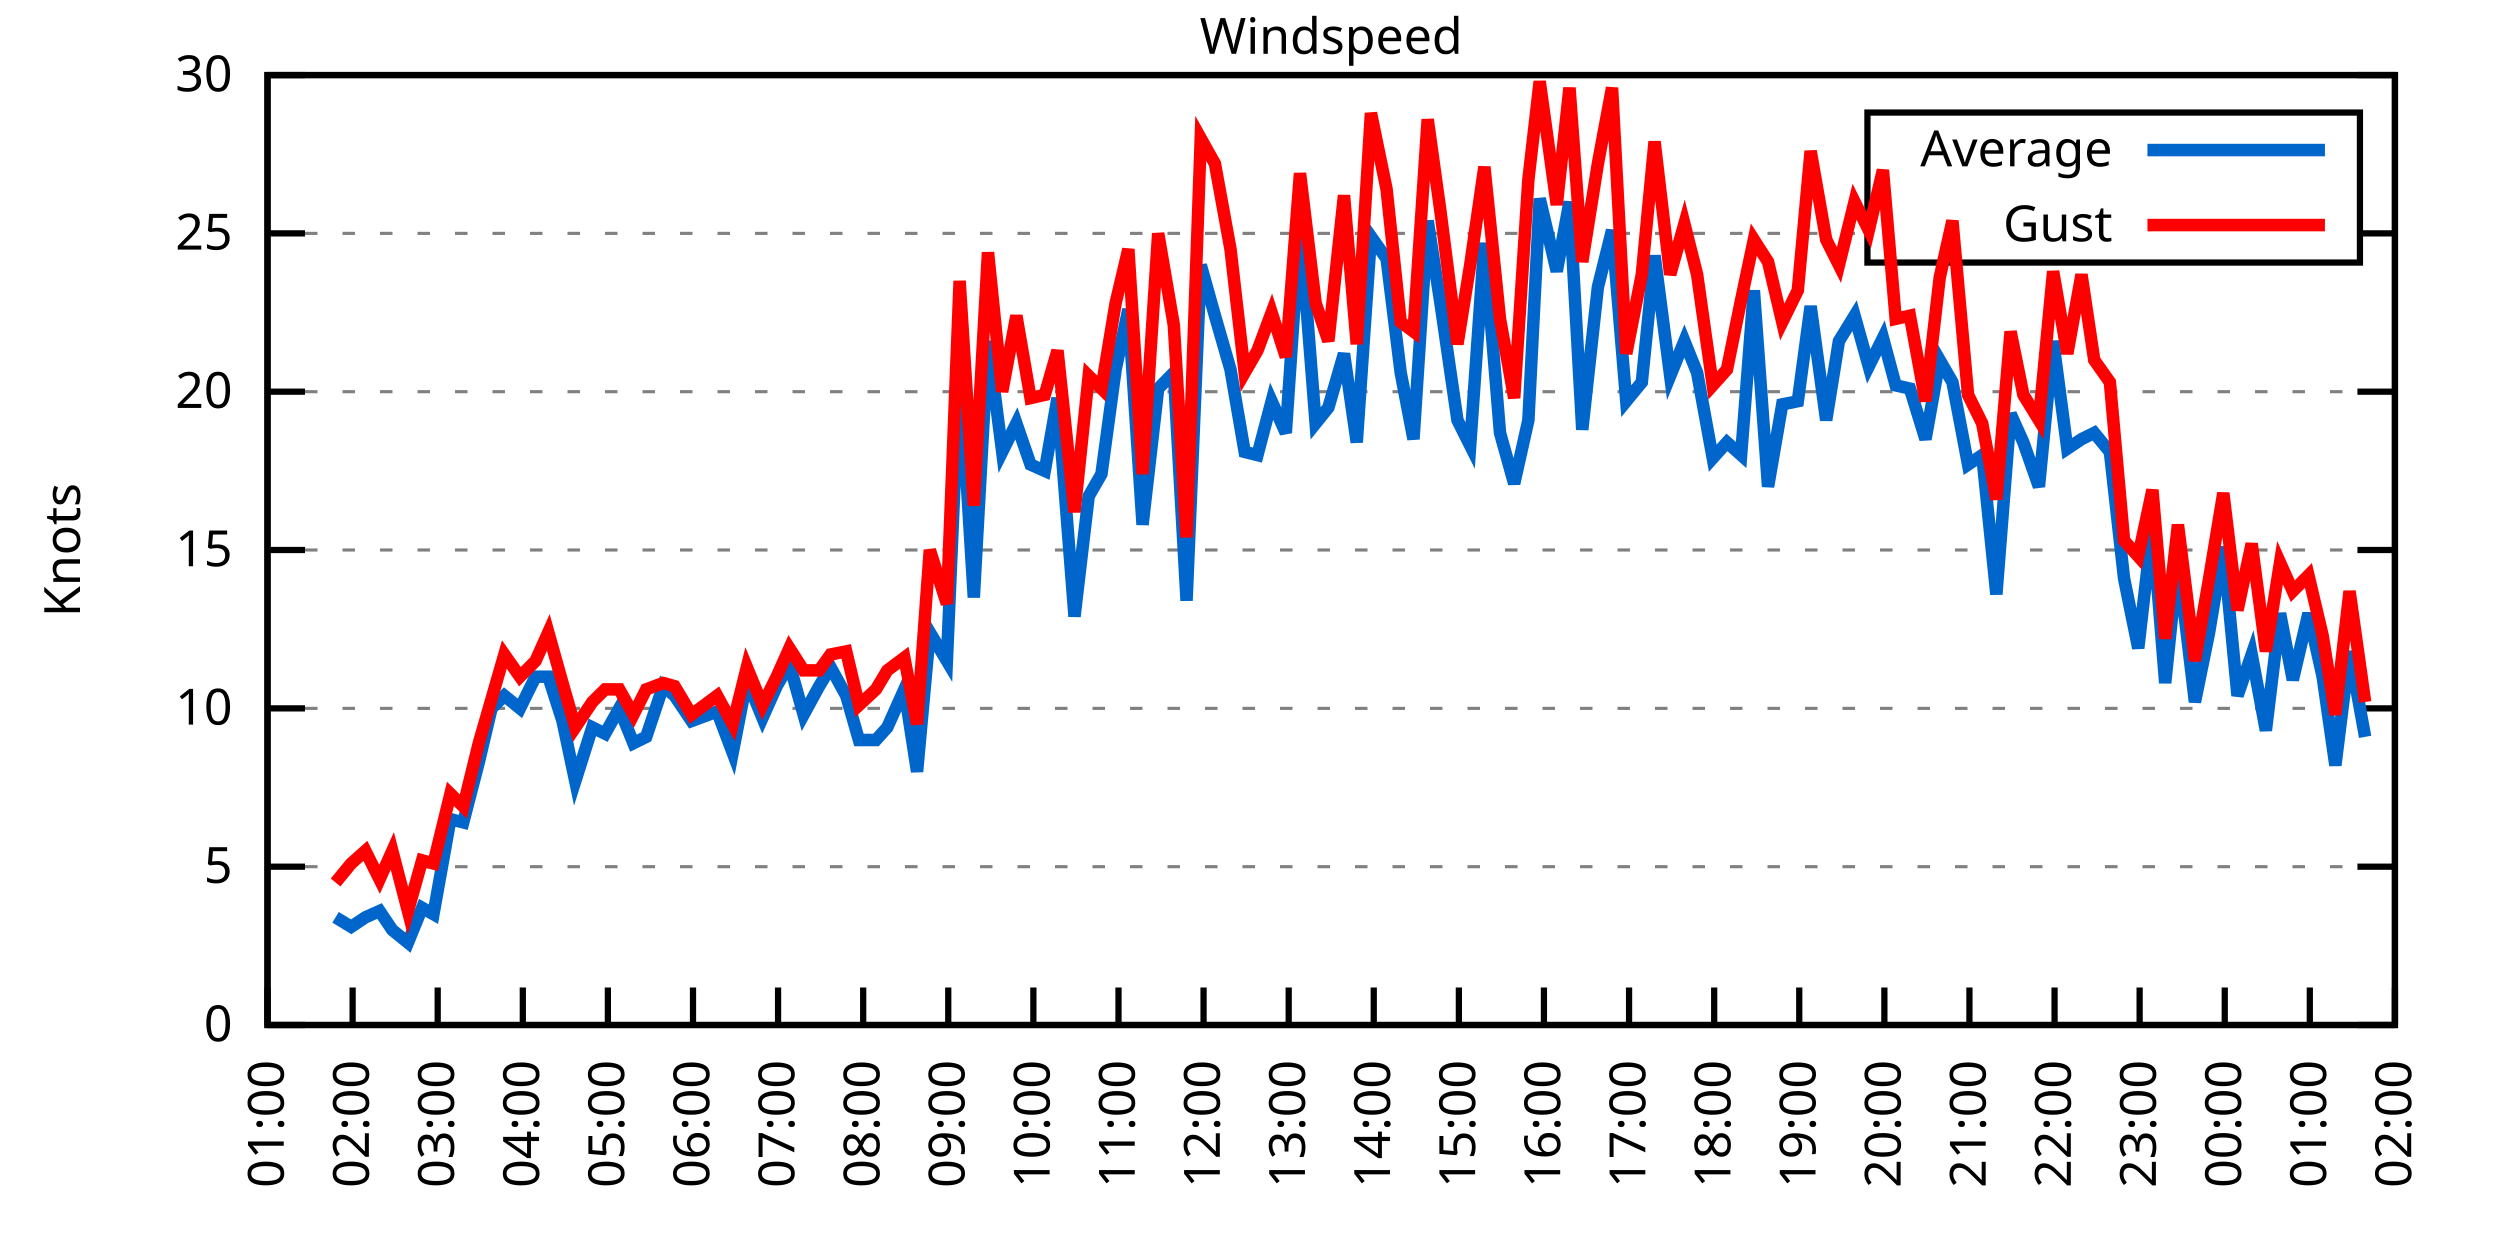
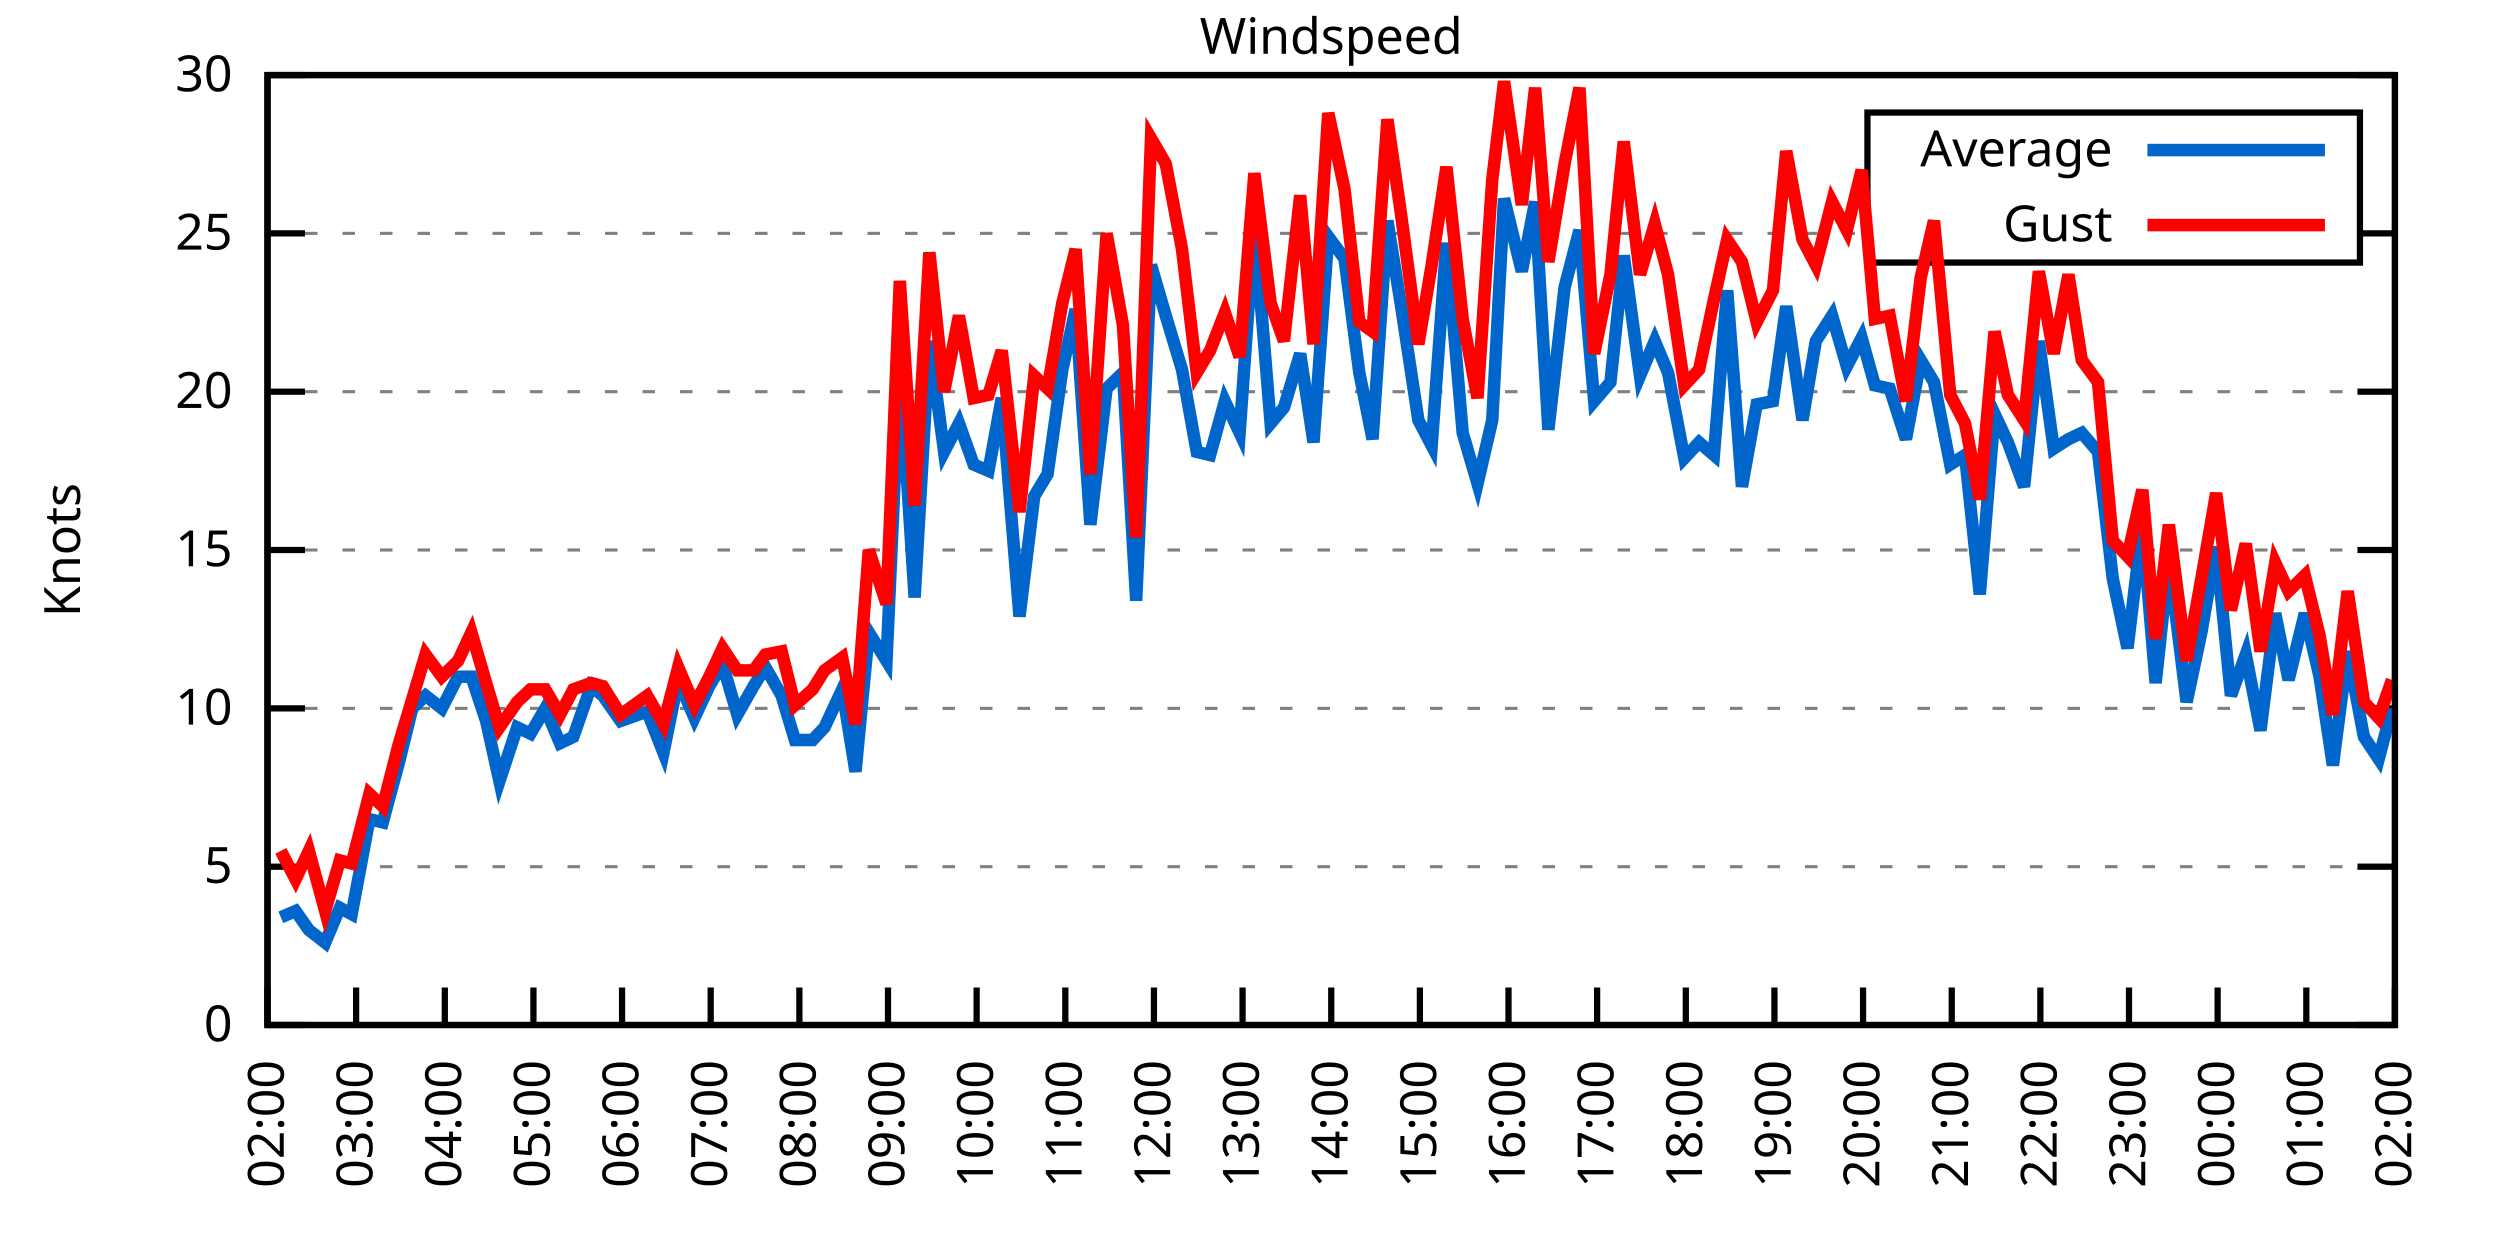
<svg xmlns="http://www.w3.org/2000/svg" xmlns:xlink="http://www.w3.org/1999/xlink" width="400" height="200" viewBox="0 0 400 200">
  <g id="gnuplot_canvas">
    <rect x="0" y="0" width="400" height="200" fill="none" />
    <defs>
      <circle id="gpDot" r="0.5" stroke-width="0.5" stroke="currentColor" />
      <path id="gpPt0" stroke-width="0.333" stroke="currentColor" d="M-1,0 h2 M0,-1 v2" />
      <path id="gpPt1" stroke-width="0.333" stroke="currentColor" d="M-1,-1 L1,1 M1,-1 L-1,1" />
      <path id="gpPt2" stroke-width="0.333" stroke="currentColor" d="M-1,0 L1,0 M0,-1 L0,1 M-1,-1 L1,1 M-1,1 L1,-1" />
      <rect id="gpPt3" stroke-width="0.333" stroke="currentColor" x="-1" y="-1" width="2" height="2" />
      <rect id="gpPt4" stroke-width="0.333" stroke="currentColor" fill="currentColor" x="-1" y="-1" width="2" height="2" />
      <circle id="gpPt5" stroke-width="0.333" stroke="currentColor" cx="0" cy="0" r="1" />
      <use xlink:href="#gpPt5" id="gpPt6" fill="currentColor" stroke="none" />
      <path id="gpPt7" stroke-width="0.333" stroke="currentColor" d="M0,-1.33 L-1.33,0.67 L1.33,0.67 z" />
      <use xlink:href="#gpPt7" id="gpPt8" fill="currentColor" stroke="none" />
      <use xlink:href="#gpPt7" id="gpPt9" stroke="currentColor" transform="rotate(180)" />
      <use xlink:href="#gpPt9" id="gpPt10" fill="currentColor" stroke="none" />
      <use xlink:href="#gpPt3" id="gpPt11" stroke="currentColor" transform="rotate(45)" />
      <use xlink:href="#gpPt11" id="gpPt12" fill="currentColor" stroke="none" />
      <path id="gpPt13" stroke-width="0.333" stroke="currentColor" d="M0,1.330 L1.265,0.411 L0.782,-1.067 L-0.782,-1.076 L-1.265,0.411 z" />
      <use xlink:href="#gpPt13" id="gpPt14" fill="currentColor" stroke="none" />
      <filter id="textbox" filterUnits="objectBoundingBox" x="0" y="0" height="1" width="1">
        <feFlood flood-color="white" flood-opacity="1" result="bgnd" />
        <feComposite in="SourceGraphic" in2="bgnd" operator="atop" />
      </filter>
      <filter id="greybox" filterUnits="objectBoundingBox" x="0" y="0" height="1" width="1">
        <feFlood flood-color="lightgrey" flood-opacity="1" result="grey" />
        <feComposite in="SourceGraphic" in2="grey" operator="atop" />
      </filter>
    </defs>
    <g fill="none" color="white" stroke="currentColor" stroke-width="1.00" stroke-linecap="butt" stroke-linejoin="miter">
</g>
    <g fill="none" color="black" stroke="currentColor" stroke-width="1.00" stroke-linecap="butt" stroke-linejoin="miter">
      <g stroke="none" shape-rendering="crispEdges">
        <polygon fill="rgb(255, 255, 255)" points="42.80,164.00 383.18,164.00 383.18,12.02 42.80,12.02 " />
      </g>
    </g>
    <g fill="none" color="black" stroke="currentColor" stroke-width="1.00" stroke-linecap="butt" stroke-linejoin="miter">
</g>
    <g fill="none" color="black" stroke="black" stroke-width="0.50" stroke-linecap="butt" stroke-linejoin="miter">
</g>
    <g fill="none" color="gray" stroke="currentColor" stroke-width="0.50" stroke-linecap="butt" stroke-linejoin="miter">
      <path stroke="gray" stroke-dasharray="2,4" class="gridline" d="M42.80,164.00 L383.19,164.00  " />
    </g>
    <g fill="none" color="gray" stroke="gray" stroke-width="1.00" stroke-linecap="butt" stroke-linejoin="miter">
</g>
    <g fill="none" color="black" stroke="currentColor" stroke-width="1.00" stroke-linecap="butt" stroke-linejoin="miter">
      <path stroke="black" d="M42.80,164.00 L48.80,164.00 M383.19,164.00 L377.19,164.00  " />
      <g transform="translate(37.20,166.60)" stroke="none" fill="black" font-family="Sans" font-size="8.00" text-anchor="end">
        <text>
          <tspan font-family="Sans"> 0</tspan>
        </text>
      </g>
    </g>
    <g fill="none" color="black" stroke="currentColor" stroke-width="1.00" stroke-linecap="butt" stroke-linejoin="miter">
</g>
    <g fill="none" color="black" stroke="black" stroke-width="0.50" stroke-linecap="butt" stroke-linejoin="miter">
</g>
    <g fill="none" color="gray" stroke="currentColor" stroke-width="0.50" stroke-linecap="butt" stroke-linejoin="miter">
      <path stroke="gray" stroke-dasharray="2,4" class="gridline" d="M42.80,138.67 L383.19,138.67  " />
    </g>
    <g fill="none" color="gray" stroke="gray" stroke-width="1.00" stroke-linecap="butt" stroke-linejoin="miter">
</g>
    <g fill="none" color="black" stroke="currentColor" stroke-width="1.00" stroke-linecap="butt" stroke-linejoin="miter">
      <path stroke="black" d="M42.80,138.67 L48.80,138.67 M383.19,138.67 L377.19,138.67  " />
      <g transform="translate(37.20,141.27)" stroke="none" fill="black" font-family="Sans" font-size="8.00" text-anchor="end">
        <text>
          <tspan font-family="Sans"> 5</tspan>
        </text>
      </g>
    </g>
    <g fill="none" color="black" stroke="currentColor" stroke-width="1.00" stroke-linecap="butt" stroke-linejoin="miter">
</g>
    <g fill="none" color="black" stroke="black" stroke-width="0.50" stroke-linecap="butt" stroke-linejoin="miter">
</g>
    <g fill="none" color="gray" stroke="currentColor" stroke-width="0.50" stroke-linecap="butt" stroke-linejoin="miter">
      <path stroke="gray" stroke-dasharray="2,4" class="gridline" d="M42.80,113.34 L383.19,113.34  " />
    </g>
    <g fill="none" color="gray" stroke="gray" stroke-width="1.00" stroke-linecap="butt" stroke-linejoin="miter">
</g>
    <g fill="none" color="black" stroke="currentColor" stroke-width="1.00" stroke-linecap="butt" stroke-linejoin="miter">
      <path stroke="black" d="M42.80,113.34 L48.80,113.34 M383.19,113.34 L377.19,113.34  " />
      <g transform="translate(37.20,115.94)" stroke="none" fill="black" font-family="Sans" font-size="8.00" text-anchor="end">
        <text>
          <tspan font-family="Sans"> 10</tspan>
        </text>
      </g>
    </g>
    <g fill="none" color="black" stroke="currentColor" stroke-width="1.00" stroke-linecap="butt" stroke-linejoin="miter">
</g>
    <g fill="none" color="black" stroke="black" stroke-width="0.50" stroke-linecap="butt" stroke-linejoin="miter">
</g>
    <g fill="none" color="gray" stroke="currentColor" stroke-width="0.50" stroke-linecap="butt" stroke-linejoin="miter">
      <path stroke="gray" stroke-dasharray="2,4" class="gridline" d="M42.80,88.00 L383.19,88.00  " />
    </g>
    <g fill="none" color="gray" stroke="gray" stroke-width="1.00" stroke-linecap="butt" stroke-linejoin="miter">
</g>
    <g fill="none" color="black" stroke="currentColor" stroke-width="1.00" stroke-linecap="butt" stroke-linejoin="miter">
      <path stroke="black" d="M42.80,88.00 L48.80,88.00 M383.19,88.00 L377.19,88.00  " />
      <g transform="translate(37.20,90.60)" stroke="none" fill="black" font-family="Sans" font-size="8.00" text-anchor="end">
        <text>
          <tspan font-family="Sans"> 15</tspan>
        </text>
      </g>
    </g>
    <g fill="none" color="black" stroke="currentColor" stroke-width="1.00" stroke-linecap="butt" stroke-linejoin="miter">
</g>
    <g fill="none" color="black" stroke="black" stroke-width="0.50" stroke-linecap="butt" stroke-linejoin="miter">
</g>
    <g fill="none" color="gray" stroke="currentColor" stroke-width="0.50" stroke-linecap="butt" stroke-linejoin="miter">
      <path stroke="gray" stroke-dasharray="2,4" class="gridline" d="M42.80,62.67 L383.19,62.67  " />
    </g>
    <g fill="none" color="gray" stroke="gray" stroke-width="1.00" stroke-linecap="butt" stroke-linejoin="miter">
</g>
    <g fill="none" color="black" stroke="currentColor" stroke-width="1.00" stroke-linecap="butt" stroke-linejoin="miter">
      <path stroke="black" d="M42.80,62.67 L48.80,62.67 M383.19,62.67 L377.19,62.67  " />
      <g transform="translate(37.20,65.27)" stroke="none" fill="black" font-family="Sans" font-size="8.00" text-anchor="end">
        <text>
          <tspan font-family="Sans"> 20</tspan>
        </text>
      </g>
    </g>
    <g fill="none" color="black" stroke="currentColor" stroke-width="1.00" stroke-linecap="butt" stroke-linejoin="miter">
</g>
    <g fill="none" color="black" stroke="black" stroke-width="0.50" stroke-linecap="butt" stroke-linejoin="miter">
</g>
    <g fill="none" color="gray" stroke="currentColor" stroke-width="0.50" stroke-linecap="butt" stroke-linejoin="miter">
      <path stroke="gray" stroke-dasharray="2,4" class="gridline" d="M42.80,37.34 L298.79,37.34 M377.59,37.34 L383.19,37.34  " />
    </g>
    <g fill="none" color="gray" stroke="gray" stroke-width="1.00" stroke-linecap="butt" stroke-linejoin="miter">
</g>
    <g fill="none" color="black" stroke="currentColor" stroke-width="1.00" stroke-linecap="butt" stroke-linejoin="miter">
      <path stroke="black" d="M42.80,37.34 L48.80,37.34 M383.19,37.34 L377.19,37.34  " />
      <g transform="translate(37.20,39.94)" stroke="none" fill="black" font-family="Sans" font-size="8.00" text-anchor="end">
        <text>
          <tspan font-family="Sans"> 25</tspan>
        </text>
      </g>
    </g>
    <g fill="none" color="black" stroke="currentColor" stroke-width="1.00" stroke-linecap="butt" stroke-linejoin="miter">
</g>
    <g fill="none" color="black" stroke="black" stroke-width="0.50" stroke-linecap="butt" stroke-linejoin="miter">
</g>
    <g fill="none" color="gray" stroke="currentColor" stroke-width="0.50" stroke-linecap="butt" stroke-linejoin="miter">
      <path stroke="gray" stroke-dasharray="2,4" class="gridline" d="M42.80,12.01 L383.19,12.01  " />
    </g>
    <g fill="none" color="gray" stroke="gray" stroke-width="1.00" stroke-linecap="butt" stroke-linejoin="miter">
</g>
    <g fill="none" color="black" stroke="currentColor" stroke-width="1.00" stroke-linecap="butt" stroke-linejoin="miter">
      <path stroke="black" d="M42.80,12.01 L48.80,12.01 M383.19,12.01 L377.19,12.01  " />
      <g transform="translate(37.20,14.61)" stroke="none" fill="black" font-family="Sans" font-size="8.00" text-anchor="end">
        <text>
          <tspan font-family="Sans"> 30</tspan>
        </text>
      </g>
    </g>
    <g fill="none" color="black" stroke="currentColor" stroke-width="1.00" stroke-linecap="butt" stroke-linejoin="miter">
      <path stroke="black" d="M42.80,164.00 L42.80,158.00  " />
      <g transform="translate(45.40,169.60) rotate(270.00)" stroke="none" fill="black" font-family="Sans" font-size="8.00" text-anchor="end">
        <text>
-           <tspan font-family="Sans">01:00</tspan>
-         </text>
-       </g>
-     </g>
-     <g fill="none" color="black" stroke="currentColor" stroke-width="1.00" stroke-linecap="butt" stroke-linejoin="miter">
-       <path stroke="black" d="M56.42,164.00 L56.42,158.00  " />
-       <g transform="translate(59.02,169.60) rotate(270.00)" stroke="none" fill="black" font-family="Sans" font-size="8.00" text-anchor="end">
-         <text>
          <tspan font-family="Sans">02:00</tspan>
        </text>
      </g>
    </g>
    <g fill="none" color="black" stroke="currentColor" stroke-width="1.00" stroke-linecap="butt" stroke-linejoin="miter">
-       <path stroke="black" d="M70.03,164.00 L70.03,158.00  " />
-       <g transform="translate(72.63,169.60) rotate(270.00)" stroke="none" fill="black" font-family="Sans" font-size="8.00" text-anchor="end">
+       <path stroke="black" d="M56.98,164.00 L56.98,158.00  " />
+       <g transform="translate(59.58,169.60) rotate(270.00)" stroke="none" fill="black" font-family="Sans" font-size="8.00" text-anchor="end">
        <text>
          <tspan font-family="Sans">03:00</tspan>
        </text>
      </g>
    </g>
    <g fill="none" color="black" stroke="currentColor" stroke-width="1.00" stroke-linecap="butt" stroke-linejoin="miter">
-       <path stroke="black" d="M83.65,164.00 L83.65,158.00  " />
-       <g transform="translate(86.25,169.60) rotate(270.00)" stroke="none" fill="black" font-family="Sans" font-size="8.00" text-anchor="end">
+       <path stroke="black" d="M71.17,164.00 L71.17,158.00  " />
+       <g transform="translate(73.77,169.60) rotate(270.00)" stroke="none" fill="black" font-family="Sans" font-size="8.00" text-anchor="end">
        <text>
          <tspan font-family="Sans">04:00</tspan>
        </text>
      </g>
    </g>
    <g fill="none" color="black" stroke="currentColor" stroke-width="1.00" stroke-linecap="butt" stroke-linejoin="miter">
-       <path stroke="black" d="M97.26,164.00 L97.26,158.00  " />
-       <g transform="translate(99.86,169.60) rotate(270.00)" stroke="none" fill="black" font-family="Sans" font-size="8.00" text-anchor="end">
+       <path stroke="black" d="M85.35,164.00 L85.35,158.00  " />
+       <g transform="translate(87.95,169.60) rotate(270.00)" stroke="none" fill="black" font-family="Sans" font-size="8.00" text-anchor="end">
        <text>
          <tspan font-family="Sans">05:00</tspan>
        </text>
      </g>
    </g>
    <g fill="none" color="black" stroke="currentColor" stroke-width="1.00" stroke-linecap="butt" stroke-linejoin="miter">
-       <path stroke="black" d="M110.88,164.00 L110.88,158.00  " />
-       <g transform="translate(113.48,169.60) rotate(270.00)" stroke="none" fill="black" font-family="Sans" font-size="8.00" text-anchor="end">
+       <path stroke="black" d="M99.53,164.00 L99.53,158.00  " />
+       <g transform="translate(102.13,169.60) rotate(270.00)" stroke="none" fill="black" font-family="Sans" font-size="8.00" text-anchor="end">
        <text>
          <tspan font-family="Sans">06:00</tspan>
        </text>
      </g>
    </g>
    <g fill="none" color="black" stroke="currentColor" stroke-width="1.00" stroke-linecap="butt" stroke-linejoin="miter">
-       <path stroke="black" d="M124.49,164.00 L124.49,158.00  " />
-       <g transform="translate(127.09,169.60) rotate(270.00)" stroke="none" fill="black" font-family="Sans" font-size="8.00" text-anchor="end">
+       <path stroke="black" d="M113.71,164.00 L113.71,158.00  " />
+       <g transform="translate(116.31,169.60) rotate(270.00)" stroke="none" fill="black" font-family="Sans" font-size="8.00" text-anchor="end">
        <text>
          <tspan font-family="Sans">07:00</tspan>
        </text>
      </g>
    </g>
    <g fill="none" color="black" stroke="currentColor" stroke-width="1.00" stroke-linecap="butt" stroke-linejoin="miter">
-       <path stroke="black" d="M138.11,164.00 L138.11,158.00  " />
-       <g transform="translate(140.71,169.60) rotate(270.00)" stroke="none" fill="black" font-family="Sans" font-size="8.00" text-anchor="end">
+       <path stroke="black" d="M127.90,164.00 L127.90,158.00  " />
+       <g transform="translate(130.50,169.60) rotate(270.00)" stroke="none" fill="black" font-family="Sans" font-size="8.00" text-anchor="end">
        <text>
          <tspan font-family="Sans">08:00</tspan>
        </text>
      </g>
    </g>
    <g fill="none" color="black" stroke="currentColor" stroke-width="1.00" stroke-linecap="butt" stroke-linejoin="miter">
-       <path stroke="black" d="M151.72,164.00 L151.72,158.00  " />
-       <g transform="translate(154.32,169.60) rotate(270.00)" stroke="none" fill="black" font-family="Sans" font-size="8.00" text-anchor="end">
+       <path stroke="black" d="M142.08,164.00 L142.08,158.00  " />
+       <g transform="translate(144.68,169.60) rotate(270.00)" stroke="none" fill="black" font-family="Sans" font-size="8.00" text-anchor="end">
        <text>
          <tspan font-family="Sans">09:00</tspan>
        </text>
      </g>
    </g>
    <g fill="none" color="black" stroke="currentColor" stroke-width="1.00" stroke-linecap="butt" stroke-linejoin="miter">
-       <path stroke="black" d="M165.34,164.00 L165.34,158.00  " />
-       <g transform="translate(167.94,169.60) rotate(270.00)" stroke="none" fill="black" font-family="Sans" font-size="8.00" text-anchor="end">
+       <path stroke="black" d="M156.26,164.00 L156.26,158.00  " />
+       <g transform="translate(158.86,169.60) rotate(270.00)" stroke="none" fill="black" font-family="Sans" font-size="8.00" text-anchor="end">
        <text>
          <tspan font-family="Sans">10:00</tspan>
        </text>
      </g>
    </g>
    <g fill="none" color="black" stroke="currentColor" stroke-width="1.00" stroke-linecap="butt" stroke-linejoin="miter">
-       <path stroke="black" d="M178.96,164.00 L178.96,158.00  " />
-       <g transform="translate(181.56,169.60) rotate(270.00)" stroke="none" fill="black" font-family="Sans" font-size="8.00" text-anchor="end">
+       <path stroke="black" d="M170.45,164.00 L170.45,158.00  " />
+       <g transform="translate(173.05,169.60) rotate(270.00)" stroke="none" fill="black" font-family="Sans" font-size="8.00" text-anchor="end">
        <text>
          <tspan font-family="Sans">11:00</tspan>
        </text>
      </g>
    </g>
    <g fill="none" color="black" stroke="currentColor" stroke-width="1.00" stroke-linecap="butt" stroke-linejoin="miter">
-       <path stroke="black" d="M192.57,164.00 L192.57,158.00  " />
-       <g transform="translate(195.17,169.60) rotate(270.00)" stroke="none" fill="black" font-family="Sans" font-size="8.00" text-anchor="end">
+       <path stroke="black" d="M184.63,164.00 L184.63,158.00  " />
+       <g transform="translate(187.23,169.60) rotate(270.00)" stroke="none" fill="black" font-family="Sans" font-size="8.00" text-anchor="end">
        <text>
          <tspan font-family="Sans">12:00</tspan>
        </text>
      </g>
    </g>
    <g fill="none" color="black" stroke="currentColor" stroke-width="1.00" stroke-linecap="butt" stroke-linejoin="miter">
-       <path stroke="black" d="M206.19,164.00 L206.19,158.00  " />
-       <g transform="translate(208.79,169.60) rotate(270.00)" stroke="none" fill="black" font-family="Sans" font-size="8.00" text-anchor="end">
+       <path stroke="black" d="M198.81,164.00 L198.81,158.00  " />
+       <g transform="translate(201.41,169.60) rotate(270.00)" stroke="none" fill="black" font-family="Sans" font-size="8.00" text-anchor="end">
        <text>
          <tspan font-family="Sans">13:00</tspan>
        </text>
      </g>
    </g>
    <g fill="none" color="black" stroke="currentColor" stroke-width="1.00" stroke-linecap="butt" stroke-linejoin="miter">
-       <path stroke="black" d="M219.80,164.00 L219.80,158.00  " />
-       <g transform="translate(222.40,169.60) rotate(270.00)" stroke="none" fill="black" font-family="Sans" font-size="8.00" text-anchor="end">
+       <path stroke="black" d="M213.00,164.00 L213.00,158.00  " />
+       <g transform="translate(215.60,169.60) rotate(270.00)" stroke="none" fill="black" font-family="Sans" font-size="8.00" text-anchor="end">
        <text>
          <tspan font-family="Sans">14:00</tspan>
        </text>
      </g>
    </g>
    <g fill="none" color="black" stroke="currentColor" stroke-width="1.00" stroke-linecap="butt" stroke-linejoin="miter">
-       <path stroke="black" d="M233.42,164.00 L233.42,158.00  " />
-       <g transform="translate(236.02,169.60) rotate(270.00)" stroke="none" fill="black" font-family="Sans" font-size="8.00" text-anchor="end">
+       <path stroke="black" d="M227.18,164.00 L227.18,158.00  " />
+       <g transform="translate(229.78,169.60) rotate(270.00)" stroke="none" fill="black" font-family="Sans" font-size="8.00" text-anchor="end">
        <text>
          <tspan font-family="Sans">15:00</tspan>
        </text>
      </g>
    </g>
    <g fill="none" color="black" stroke="currentColor" stroke-width="1.00" stroke-linecap="butt" stroke-linejoin="miter">
-       <path stroke="black" d="M247.03,164.00 L247.03,158.00  " />
-       <g transform="translate(249.63,169.60) rotate(270.00)" stroke="none" fill="black" font-family="Sans" font-size="8.00" text-anchor="end">
+       <path stroke="black" d="M241.36,164.00 L241.36,158.00  " />
+       <g transform="translate(243.96,169.60) rotate(270.00)" stroke="none" fill="black" font-family="Sans" font-size="8.00" text-anchor="end">
        <text>
          <tspan font-family="Sans">16:00</tspan>
        </text>
      </g>
    </g>
    <g fill="none" color="black" stroke="currentColor" stroke-width="1.00" stroke-linecap="butt" stroke-linejoin="miter">
-       <path stroke="black" d="M260.65,164.00 L260.65,158.00  " />
-       <g transform="translate(263.25,169.60) rotate(270.00)" stroke="none" fill="black" font-family="Sans" font-size="8.00" text-anchor="end">
+       <path stroke="black" d="M255.54,164.00 L255.54,158.00  " />
+       <g transform="translate(258.14,169.60) rotate(270.00)" stroke="none" fill="black" font-family="Sans" font-size="8.00" text-anchor="end">
        <text>
          <tspan font-family="Sans">17:00</tspan>
        </text>
      </g>
    </g>
    <g fill="none" color="black" stroke="currentColor" stroke-width="1.00" stroke-linecap="butt" stroke-linejoin="miter">
-       <path stroke="black" d="M274.27,164.00 L274.27,158.00  " />
-       <g transform="translate(276.87,169.60) rotate(270.00)" stroke="none" fill="black" font-family="Sans" font-size="8.00" text-anchor="end">
+       <path stroke="black" d="M269.73,164.00 L269.73,158.00  " />
+       <g transform="translate(272.33,169.60) rotate(270.00)" stroke="none" fill="black" font-family="Sans" font-size="8.00" text-anchor="end">
        <text>
          <tspan font-family="Sans">18:00</tspan>
        </text>
      </g>
    </g>
    <g fill="none" color="black" stroke="currentColor" stroke-width="1.00" stroke-linecap="butt" stroke-linejoin="miter">
-       <path stroke="black" d="M287.88,164.00 L287.88,158.00  " />
-       <g transform="translate(290.48,169.60) rotate(270.00)" stroke="none" fill="black" font-family="Sans" font-size="8.00" text-anchor="end">
+       <path stroke="black" d="M283.91,164.00 L283.91,158.00  " />
+       <g transform="translate(286.51,169.60) rotate(270.00)" stroke="none" fill="black" font-family="Sans" font-size="8.00" text-anchor="end">
        <text>
          <tspan font-family="Sans">19:00</tspan>
        </text>
      </g>
    </g>
    <g fill="none" color="black" stroke="currentColor" stroke-width="1.00" stroke-linecap="butt" stroke-linejoin="miter">
-       <path stroke="black" d="M301.50,164.00 L301.50,158.00  " />
-       <g transform="translate(304.10,169.60) rotate(270.00)" stroke="none" fill="black" font-family="Sans" font-size="8.00" text-anchor="end">
+       <path stroke="black" d="M298.09,164.00 L298.09,158.00  " />
+       <g transform="translate(300.69,169.60) rotate(270.00)" stroke="none" fill="black" font-family="Sans" font-size="8.00" text-anchor="end">
        <text>
          <tspan font-family="Sans">20:00</tspan>
        </text>
      </g>
    </g>
    <g fill="none" color="black" stroke="currentColor" stroke-width="1.00" stroke-linecap="butt" stroke-linejoin="miter">
-       <path stroke="black" d="M315.11,164.00 L315.11,158.00  " />
-       <g transform="translate(317.71,169.60) rotate(270.00)" stroke="none" fill="black" font-family="Sans" font-size="8.00" text-anchor="end">
+       <path stroke="black" d="M312.28,164.00 L312.28,158.00  " />
+       <g transform="translate(314.88,169.60) rotate(270.00)" stroke="none" fill="black" font-family="Sans" font-size="8.00" text-anchor="end">
        <text>
          <tspan font-family="Sans">21:00</tspan>
        </text>
      </g>
    </g>
    <g fill="none" color="black" stroke="currentColor" stroke-width="1.00" stroke-linecap="butt" stroke-linejoin="miter">
-       <path stroke="black" d="M328.73,164.00 L328.73,158.00  " />
-       <g transform="translate(331.33,169.60) rotate(270.00)" stroke="none" fill="black" font-family="Sans" font-size="8.00" text-anchor="end">
+       <path stroke="black" d="M326.46,164.00 L326.46,158.00  " />
+       <g transform="translate(329.06,169.60) rotate(270.00)" stroke="none" fill="black" font-family="Sans" font-size="8.00" text-anchor="end">
        <text>
          <tspan font-family="Sans">22:00</tspan>
        </text>
      </g>
    </g>
    <g fill="none" color="black" stroke="currentColor" stroke-width="1.00" stroke-linecap="butt" stroke-linejoin="miter">
-       <path stroke="black" d="M342.34,164.00 L342.34,158.00  " />
-       <g transform="translate(344.94,169.60) rotate(270.00)" stroke="none" fill="black" font-family="Sans" font-size="8.00" text-anchor="end">
+       <path stroke="black" d="M340.64,164.00 L340.64,158.00  " />
+       <g transform="translate(343.24,169.60) rotate(270.00)" stroke="none" fill="black" font-family="Sans" font-size="8.00" text-anchor="end">
        <text>
          <tspan font-family="Sans">23:00</tspan>
        </text>
      </g>
    </g>
    <g fill="none" color="black" stroke="currentColor" stroke-width="1.00" stroke-linecap="butt" stroke-linejoin="miter">
-       <path stroke="black" d="M355.96,164.00 L355.96,158.00  " />
-       <g transform="translate(358.56,169.60) rotate(270.00)" stroke="none" fill="black" font-family="Sans" font-size="8.00" text-anchor="end">
+       <path stroke="black" d="M354.82,164.00 L354.82,158.00  " />
+       <g transform="translate(357.42,169.60) rotate(270.00)" stroke="none" fill="black" font-family="Sans" font-size="8.00" text-anchor="end">
        <text>
          <tspan font-family="Sans">00:00</tspan>
        </text>
      </g>
    </g>
    <g fill="none" color="black" stroke="currentColor" stroke-width="1.00" stroke-linecap="butt" stroke-linejoin="miter">
-       <path stroke="black" d="M369.57,164.00 L369.57,158.00  " />
-       <g transform="translate(372.17,169.60) rotate(270.00)" stroke="none" fill="black" font-family="Sans" font-size="8.00" text-anchor="end">
+       <path stroke="black" d="M369.01,164.00 L369.01,158.00  " />
+       <g transform="translate(371.61,169.60) rotate(270.00)" stroke="none" fill="black" font-family="Sans" font-size="8.00" text-anchor="end">
        <text>
          <tspan font-family="Sans">01:00</tspan>
        </text>
      </g>
    </g>
    <g fill="none" color="black" stroke="currentColor" stroke-width="1.00" stroke-linecap="butt" stroke-linejoin="miter">
      <path stroke="black" d="M383.19,164.00 L383.19,158.00  " />
      <g transform="translate(385.79,169.60) rotate(270.00)" stroke="none" fill="black" font-family="Sans" font-size="8.00" text-anchor="end">
        <text>
          <tspan font-family="Sans">02:00</tspan>
        </text>
      </g>
    </g>
    <g fill="none" color="black" stroke="currentColor" stroke-width="1.00" stroke-linecap="butt" stroke-linejoin="miter">
</g>
    <g fill="none" color="black" stroke="currentColor" stroke-width="1.00" stroke-linecap="butt" stroke-linejoin="miter">
      <path stroke="black" d="M42.80,12.01 L42.80,164.00 L383.19,164.00 L383.19,12.01 L42.80,12.01 Z  " />
    </g>
    <g fill="none" color="black" stroke="currentColor" stroke-width="1.00" stroke-linecap="butt" stroke-linejoin="miter">
</g>
    <g fill="none" color="black" stroke="currentColor" stroke-width="1.00" stroke-linecap="butt" stroke-linejoin="miter">
      <path stroke="black" d="M298.79,42.01 L298.79,18.01 L377.59,18.01 L377.59,42.01 L298.79,42.01 Z  " />
    </g>
    <g id="Windspeed_plot_1">
      <g fill="none" color="white" stroke="black" stroke-width="2.00" stroke-linecap="butt" stroke-linejoin="miter">
</g>
      <g fill="none" color="black" stroke="currentColor" stroke-width="2.00" stroke-linecap="butt" stroke-linejoin="miter">
        <g transform="translate(337.99,26.61)" stroke="none" fill="black" font-family="Sans" font-size="8.00" text-anchor="end">
          <text>
            <tspan font-family="Sans">Average</tspan>
          </text>
        </g>
      </g>
      <g fill="none" color="black" stroke="currentColor" stroke-width="2.00" stroke-linecap="butt" stroke-linejoin="miter">
-         <path stroke="rgb(  0, 102, 204)" d="M343.59,24.01 L371.99,24.01 M53.69,146.77 L56.19,148.29 L58.46,146.77 L60.73,145.76 L62.77,148.80 L65.27,150.83   L67.54,145.25 L69.35,146.27 L72.07,131.07 L74.12,131.58 L76.61,121.95 L78.65,113.34 L80.70,111.31 L83.19,113.34   L85.69,108.27 L87.73,108.27 L90.00,115.36 L92.04,124.99 L94.77,116.38 L96.81,117.39 L99.08,113.34 L101.35,118.91   L103.39,117.90 L106.11,109.79 L107.93,111.31 L110.65,115.36 L114.74,113.84 L117.23,120.43 L119.50,108.78 L122.00,114.86   L124.27,109.79 L126.31,106.24 L128.58,114.35 L131.07,109.79 L132.89,106.75 L135.39,111.31 L137.43,118.40 L140.15,118.40   L141.97,116.38 L144.69,110.30 L146.73,123.47 L148.77,101.18 L151.50,105.74 L153.54,58.62 L155.81,95.60 L158.08,54.57   L160.35,72.30 L162.62,67.74 L164.89,74.33 L167.16,75.34 L169.20,63.69 L171.92,98.64 L174.19,79.39 L176.23,75.85   L178.50,59.13 L180.54,49.50 L182.81,83.95 L185.31,62.17 L187.81,59.63 L189.85,96.11 L192.12,42.41 L194.39,50.51   L196.88,59.13 L199.15,72.30 L201.19,72.81 L203.46,64.19 L205.73,69.26 L208.00,35.82 L210.50,67.74 L212.54,65.21   L215.04,56.59 L217.08,70.78 L219.35,37.85 L221.85,41.39 L224.11,59.63 L226.16,70.27 L228.43,35.32 L230.47,48.49   L233.19,67.23 L235.23,71.29 L237.50,38.86 L240.00,69.26 L242.27,77.37 L244.54,67.23 L246.35,31.77 L249.08,43.42   L251.12,32.28 L253.16,68.75 L255.66,45.95 L257.93,36.84 L260.20,64.19 L262.69,61.15 L264.73,40.89 L267.23,60.14   L269.50,54.57 L271.54,59.63 L274.04,73.31 L276.31,70.78 L278.58,72.81 L280.62,46.46 L282.89,77.87 L285.16,64.70   L287.65,64.19 L289.70,48.99 L292.19,67.23 L294.23,54.57 L296.73,50.51 L299.00,58.62 L301.27,54.06 L303.31,61.66   L305.58,62.17 L308.08,70.27 L310.35,57.61 L312.39,61.15 L314.89,74.33 L317.15,72.81 L319.42,95.10 L321.69,66.22   L323.74,70.78 L326.23,77.87 L328.50,54.57 L330.77,71.79 L333.04,70.27 L335.08,69.26 L337.58,72.30 L339.85,92.56   L342.12,103.71 L344.39,83.95 L346.43,109.28 L348.47,89.52 L351.19,112.32 L353.46,101.18 L355.73,87.50 L358.00,111.31   L360.27,104.72 L362.54,116.88 L364.81,98.14 L366.85,108.78 L369.35,98.14 L371.62,108.27 L373.66,122.46 L375.93,104.22   L378.42,117.90  " />
+         <path stroke="rgb(  0, 102, 204)" d="M343.59,24.01 L371.99,24.01 M44.93,146.77 L47.29,145.76 L49.42,148.80 L52.02,150.83 L54.38,145.25 L56.27,146.27   L59.11,131.07 L61.24,131.58 L63.84,121.95 L65.97,113.34 L68.09,111.31 L70.69,113.34 L73.29,108.27 L75.42,108.27   L77.78,115.36 L79.91,124.99 L82.75,116.38 L84.88,117.39 L87.24,113.34 L89.60,118.91 L91.73,117.90 L94.57,109.79   L96.46,111.31 L99.30,115.36 L103.55,113.84 L106.15,120.43 L108.51,108.78 L111.11,114.86 L113.48,109.79 L115.61,106.24   L117.97,114.35 L120.57,109.79 L122.46,106.75 L125.06,111.31 L127.19,118.40 L130.02,118.40 L131.92,116.38 L134.75,110.30   L136.88,123.47 L139.01,101.18 L141.84,105.74 L143.97,58.62 L146.34,95.60 L148.70,54.57 L151.06,72.30 L153.43,67.74   L155.79,74.33 L158.15,75.34 L160.28,63.69 L163.12,98.64 L165.48,79.39 L167.61,75.85 L169.97,59.13 L172.10,49.50   L174.46,83.95 L177.06,62.17 L179.67,59.63 L181.79,96.11 L184.16,42.41 L186.52,50.51 L189.12,59.13 L191.48,72.30   L193.61,72.81 L195.98,64.19 L198.34,69.26 L200.70,35.82 L203.30,67.74 L205.43,65.21 L208.03,56.59 L210.16,70.78   L212.52,37.85 L215.12,41.39 L217.49,59.63 L219.61,70.27 L221.98,35.32 L224.10,48.49 L226.94,67.23 L229.07,71.29   L231.43,38.86 L234.03,69.26 L236.40,77.37 L238.76,67.23 L240.65,31.77 L243.49,43.42 L245.62,32.28 L247.74,68.75   L250.34,45.95 L252.71,36.84 L255.07,64.19 L257.67,61.15 L259.80,40.89 L262.40,60.14 L264.76,54.57 L266.89,59.63   L269.49,73.31 L271.85,70.78 L274.22,72.81 L276.35,46.46 L278.71,77.87 L281.07,64.70 L283.67,64.19 L285.80,48.99   L288.40,67.23 L290.53,54.57 L293.13,50.51 L295.49,58.62 L297.86,54.06 L299.98,61.66 L302.35,62.17 L304.95,70.27   L307.31,57.61 L309.44,61.15 L312.04,74.33 L314.40,72.81 L316.77,95.10 L319.13,66.22 L321.26,70.78 L323.86,77.87   L326.22,54.57 L328.59,71.79 L330.95,70.27 L333.08,69.26 L335.68,72.30 L338.04,92.56 L340.40,103.71 L342.77,83.95   L344.90,109.28 L347.02,89.52 L349.86,112.32 L352.22,101.18 L354.59,87.50 L356.95,111.31 L359.32,104.72 L361.68,116.88   L364.04,98.14 L366.17,108.78 L368.77,98.14 L371.13,108.27 L373.26,122.46 L375.63,104.22 L378.23,117.90 L380.59,121.44   L382.72,113.34  " />
      </g>
    </g>
    <g id="Windspeed_plot_2">
      <g fill="none" color="black" stroke="currentColor" stroke-width="2.00" stroke-linecap="butt" stroke-linejoin="miter">
        <g transform="translate(337.99,38.61)" stroke="none" fill="black" font-family="Sans" font-size="8.00" text-anchor="end">
          <text>
            <tspan font-family="Sans">Gust</tspan>
          </text>
        </g>
      </g>
      <g fill="none" color="black" stroke="currentColor" stroke-width="2.00" stroke-linecap="butt" stroke-linejoin="miter">
-         <path stroke="rgb(255,   0,   0)" d="M343.59,36.01 L371.99,36.01 M53.69,141.20 L56.19,138.16 L58.46,136.14 L60.73,140.69 L62.77,136.14 L65.27,145.76   L67.54,137.66 L69.35,138.16 L72.07,127.02 L74.12,129.04 L76.61,118.91 L78.65,111.82 L80.70,104.72 L83.19,108.27   L85.69,105.74 L87.73,101.18 L90.00,109.28 L92.04,116.38 L94.77,112.32 L96.81,110.30 L99.08,110.30 L101.35,114.35   L103.39,110.30 L106.11,109.28 L107.93,109.79 L110.65,114.35 L114.74,111.31 L117.23,115.87 L119.50,106.75 L122.00,112.83   L124.27,108.27 L126.31,103.71 L128.58,107.26 L131.07,107.26 L132.89,104.72 L135.39,104.22 L137.43,112.83 L140.15,110.30   L141.97,107.26 L144.69,105.23 L146.73,115.87 L148.77,88.00 L151.50,96.62 L153.54,44.94 L155.81,80.91 L158.08,40.38   L160.35,62.67 L162.62,50.51 L164.89,63.69 L167.16,63.18 L169.20,56.09 L171.92,81.93 L174.19,60.14 L176.23,62.17   L178.50,48.49 L180.54,39.87 L182.81,75.85 L185.31,37.34 L187.81,52.03 L189.85,85.98 L192.12,22.14 L194.39,26.20   L196.88,39.87 L199.15,59.63 L201.19,56.09 L203.46,50.01 L205.73,57.10 L208.00,27.72 L210.50,48.49 L212.54,54.57   L215.04,31.26 L217.08,55.07 L219.35,18.09 L221.85,30.25 L224.11,51.53 L226.16,53.05 L228.43,19.10 L230.47,33.80   L233.19,55.07 L235.23,42.41 L237.50,26.70 L240.00,51.02 L242.27,63.69 L244.54,28.73 L246.35,13.02 L249.08,32.78   L251.12,14.04 L253.16,41.90 L255.66,26.20 L257.93,14.04 L260.20,56.59 L262.69,43.93 L264.73,22.65 L267.23,43.93   L269.50,35.82 L271.54,43.93 L274.04,61.66 L276.31,59.13 L278.58,47.98 L280.62,38.35 L282.89,41.90 L285.16,51.53   L287.65,46.46 L289.70,24.17 L292.19,38.35 L294.23,42.41 L296.73,32.28 L299.00,36.84 L301.27,27.21 L303.31,51.02   L305.58,50.51 L308.08,64.19 L310.35,44.43 L312.39,35.32 L314.89,63.18 L317.15,67.74 L319.42,79.90 L321.69,53.05   L323.74,63.18 L326.23,67.23 L328.50,43.42 L330.77,56.59 L333.04,43.93 L335.08,57.61 L337.58,61.15 L339.85,86.49   L342.12,89.02 L344.39,78.38 L346.43,102.19 L348.47,83.95 L351.19,105.74 L353.46,92.56 L355.73,78.89 L358.00,97.63   L360.27,86.99 L362.54,104.22 L364.81,90.03 L366.85,94.59 L369.35,92.06 L371.62,101.68 L373.66,114.35 L375.93,94.59   L378.42,112.32  " />
+         <path stroke="rgb(255,   0,   0)" d="M343.59,36.01 L371.99,36.01 M44.93,136.14 L47.29,140.69 L49.42,136.14 L52.02,145.76 L54.38,137.66 L56.27,138.16   L59.11,127.02 L61.24,129.04 L63.84,118.91 L65.97,111.82 L68.09,104.72 L70.69,108.27 L73.29,105.74 L75.42,101.18   L77.78,109.28 L79.91,116.38 L82.75,112.32 L84.88,110.30 L87.24,110.30 L89.60,114.35 L91.73,110.30 L94.57,109.28   L96.46,109.79 L99.30,114.35 L103.55,111.31 L106.15,115.87 L108.51,106.75 L111.11,112.83 L113.48,108.27 L115.61,103.71   L117.97,107.26 L120.57,107.26 L122.46,104.72 L125.06,104.22 L127.19,112.83 L130.02,110.30 L131.92,107.26 L134.75,105.23   L136.88,115.87 L139.01,88.00 L141.84,96.62 L143.97,44.94 L146.34,80.91 L148.70,40.38 L151.06,62.67 L153.43,50.51   L155.79,63.69 L158.15,63.18 L160.28,56.09 L163.12,81.93 L165.48,60.14 L167.61,62.17 L169.97,48.49 L172.10,39.87   L174.46,75.85 L177.06,37.34 L179.67,52.03 L181.79,85.98 L184.16,22.14 L186.52,26.20 L189.12,39.87 L191.48,59.63   L193.61,56.09 L195.98,50.01 L198.34,57.10 L200.70,27.72 L203.30,48.49 L205.43,54.57 L208.03,31.26 L210.16,55.07   L212.52,18.09 L215.12,30.25 L217.49,51.53 L219.61,53.05 L221.98,19.10 L224.10,33.80 L226.94,55.07 L229.07,42.41   L231.43,26.70 L234.03,51.02 L236.40,63.69 L238.76,28.73 L240.65,13.02 L243.49,32.78 L245.62,14.04 L247.74,41.90   L250.34,26.20 L252.71,14.04 L255.07,56.59 L257.67,43.93 L259.80,22.65 L262.40,43.93 L264.76,35.82 L266.89,43.93   L269.49,61.66 L271.85,59.13 L274.22,47.98 L276.35,38.35 L278.71,41.90 L281.07,51.53 L283.67,46.46 L285.80,24.17   L288.40,38.35 L290.53,42.41 L293.13,32.28 L295.49,36.84 L297.86,27.21 L299.98,51.02 L302.35,50.51 L304.95,64.19   L307.31,44.43 L309.44,35.32 L312.04,63.18 L314.40,67.74 L316.77,79.90 L319.13,53.05 L321.26,63.18 L323.86,67.23   L326.22,43.42 L328.59,56.59 L330.95,43.93 L333.08,57.61 L335.68,61.15 L338.04,86.49 L340.40,89.02 L342.77,78.38   L344.90,102.19 L347.02,83.95 L349.86,105.74 L352.22,92.56 L354.59,78.89 L356.95,97.63 L359.32,86.99 L361.68,104.22   L364.04,90.03 L366.17,94.59 L368.77,92.06 L371.13,101.68 L373.26,114.35 L375.63,94.59 L378.23,112.32 L380.59,114.86   L382.72,108.78  " />
      </g>
    </g>
    <g fill="none" color="black" stroke="currentColor" stroke-width="2.00" stroke-linecap="butt" stroke-linejoin="miter">
</g>
    <g fill="none" color="black" stroke="black" stroke-width="1.00" stroke-linecap="butt" stroke-linejoin="miter">
</g>
    <g fill="none" color="black" stroke="currentColor" stroke-width="1.00" stroke-linecap="butt" stroke-linejoin="miter">
      <path stroke="black" d="M42.80,12.01 L42.80,164.00 L383.19,164.00 L383.19,12.01 L42.80,12.01 Z  " />
      <g transform="translate(12.80,88.01) rotate(270.00)" stroke="none" fill="black" font-family="Sans" font-size="8.00" text-anchor="middle">
        <text>
          <tspan font-family="Sans">Knots</tspan>
        </text>
      </g>
    </g>
    <g fill="none" color="black" stroke="currentColor" stroke-width="1.00" stroke-linecap="butt" stroke-linejoin="miter">
</g>
    <g fill="none" color="black" stroke="currentColor" stroke-width="1.00" stroke-linecap="butt" stroke-linejoin="miter">
      <g transform="translate(212.99,8.61)" stroke="none" fill="black" font-family="Sans" font-size="8.00" text-anchor="middle">
        <text>
          <tspan font-family="Sans">Windspeed</tspan>
        </text>
      </g>
    </g>
    <g fill="none" color="black" stroke="currentColor" stroke-width="1.00" stroke-linecap="butt" stroke-linejoin="miter">
</g>
  </g>
</svg>
